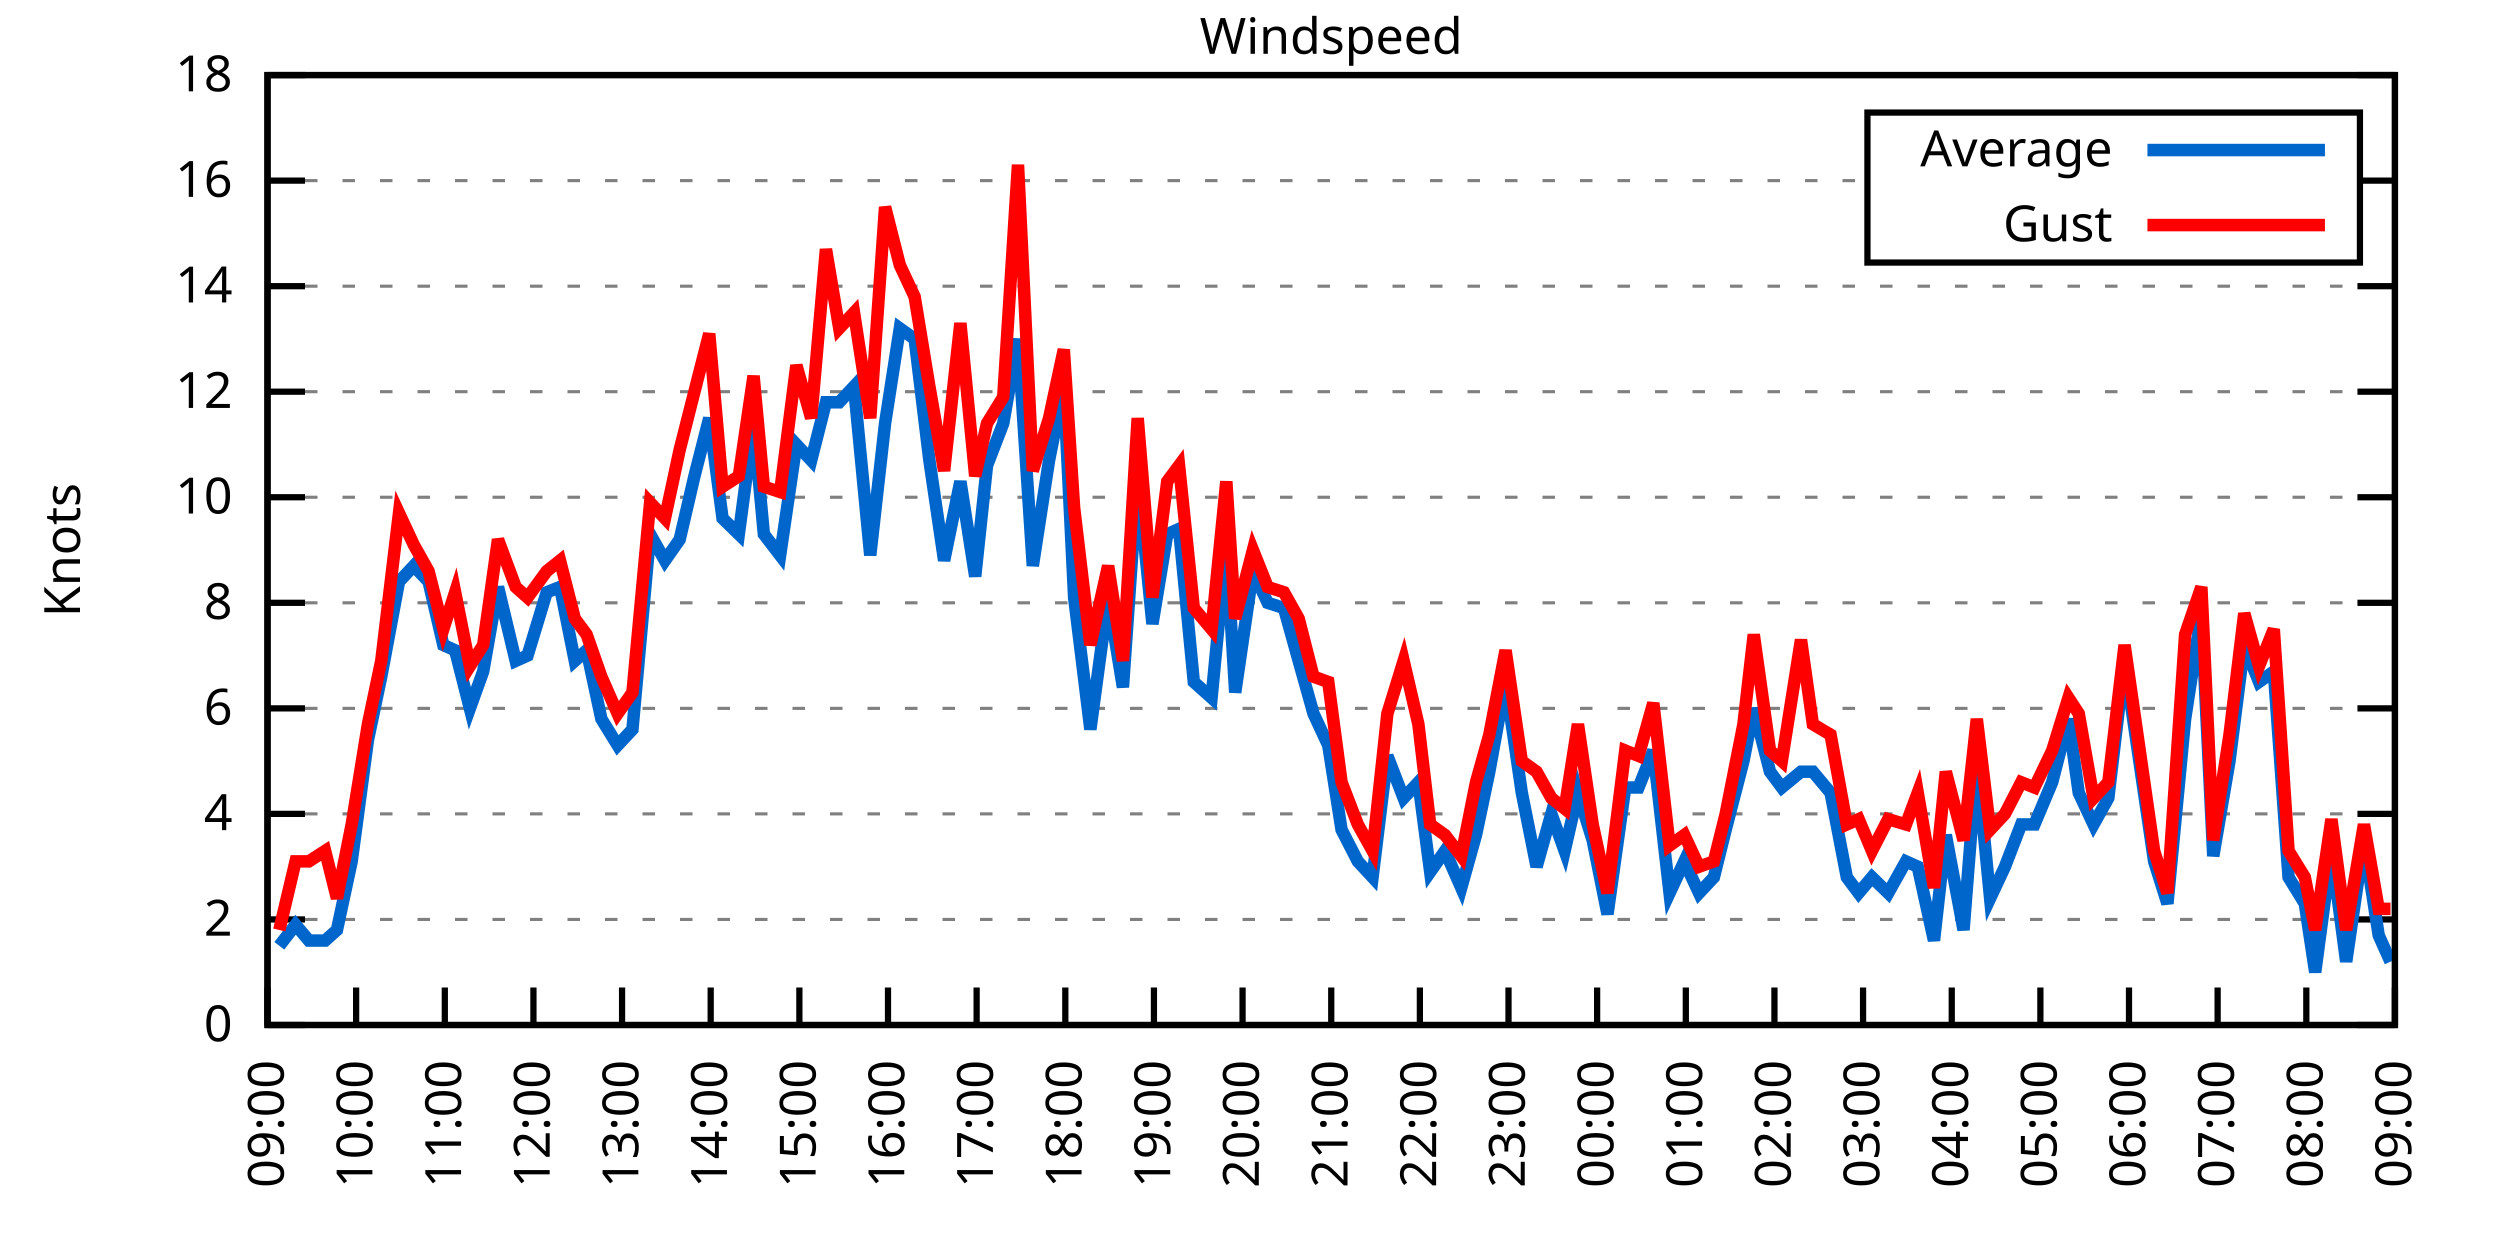
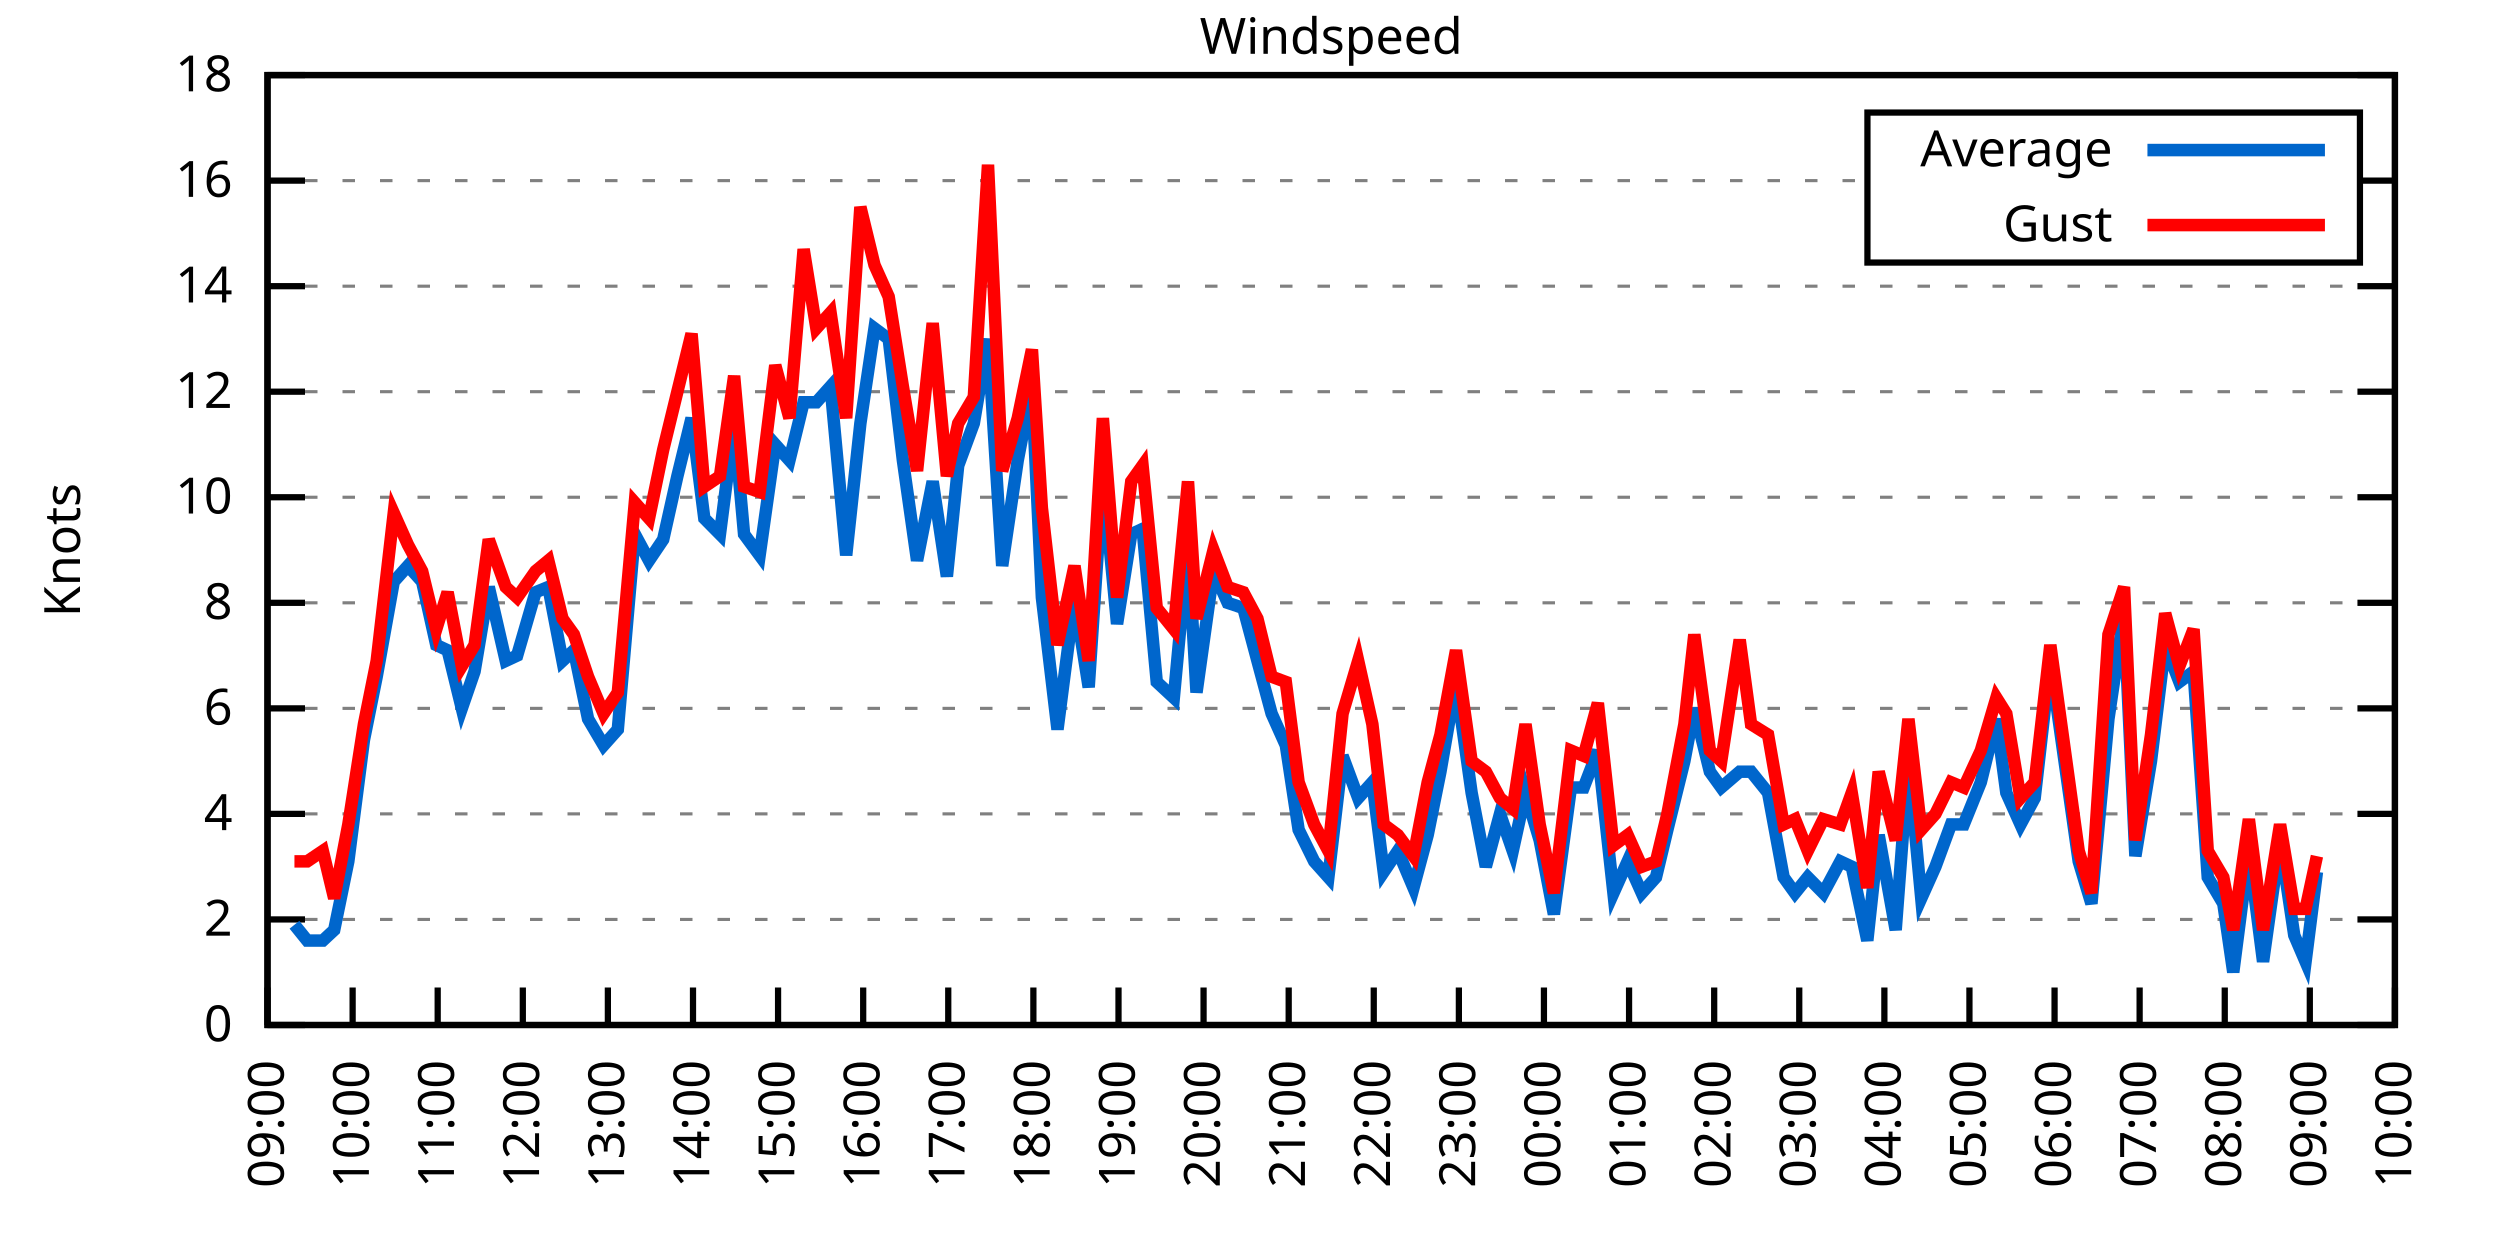
<svg xmlns="http://www.w3.org/2000/svg" xmlns:xlink="http://www.w3.org/1999/xlink" width="400" height="200" viewBox="0 0 400 200">
  <g id="gnuplot_canvas">
    <rect x="0" y="0" width="400" height="200" fill="none" />
    <defs>
      <circle id="gpDot" r="0.5" stroke-width="0.5" stroke="currentColor" />
      <path id="gpPt0" stroke-width="0.333" stroke="currentColor" d="M-1,0 h2 M0,-1 v2" />
      <path id="gpPt1" stroke-width="0.333" stroke="currentColor" d="M-1,-1 L1,1 M1,-1 L-1,1" />
      <path id="gpPt2" stroke-width="0.333" stroke="currentColor" d="M-1,0 L1,0 M0,-1 L0,1 M-1,-1 L1,1 M-1,1 L1,-1" />
      <rect id="gpPt3" stroke-width="0.333" stroke="currentColor" x="-1" y="-1" width="2" height="2" />
      <rect id="gpPt4" stroke-width="0.333" stroke="currentColor" fill="currentColor" x="-1" y="-1" width="2" height="2" />
      <circle id="gpPt5" stroke-width="0.333" stroke="currentColor" cx="0" cy="0" r="1" />
      <use xlink:href="#gpPt5" id="gpPt6" fill="currentColor" stroke="none" />
      <path id="gpPt7" stroke-width="0.333" stroke="currentColor" d="M0,-1.33 L-1.33,0.67 L1.33,0.67 z" />
      <use xlink:href="#gpPt7" id="gpPt8" fill="currentColor" stroke="none" />
      <use xlink:href="#gpPt7" id="gpPt9" stroke="currentColor" transform="rotate(180)" />
      <use xlink:href="#gpPt9" id="gpPt10" fill="currentColor" stroke="none" />
      <use xlink:href="#gpPt3" id="gpPt11" stroke="currentColor" transform="rotate(45)" />
      <use xlink:href="#gpPt11" id="gpPt12" fill="currentColor" stroke="none" />
      <path id="gpPt13" stroke-width="0.333" stroke="currentColor" d="M0,1.330 L1.265,0.411 L0.782,-1.067 L-0.782,-1.076 L-1.265,0.411 z" />
      <use xlink:href="#gpPt13" id="gpPt14" fill="currentColor" stroke="none" />
      <filter id="textbox" filterUnits="objectBoundingBox" x="0" y="0" height="1" width="1">
        <feFlood flood-color="white" flood-opacity="1" result="bgnd" />
        <feComposite in="SourceGraphic" in2="bgnd" operator="atop" />
      </filter>
      <filter id="greybox" filterUnits="objectBoundingBox" x="0" y="0" height="1" width="1">
        <feFlood flood-color="lightgrey" flood-opacity="1" result="grey" />
        <feComposite in="SourceGraphic" in2="grey" operator="atop" />
      </filter>
    </defs>
    <g fill="none" color="white" stroke="currentColor" stroke-width="1.00" stroke-linecap="butt" stroke-linejoin="miter">
</g>
    <g fill="none" color="black" stroke="currentColor" stroke-width="1.00" stroke-linecap="butt" stroke-linejoin="miter">
      <g stroke="none" shape-rendering="crispEdges">
        <polygon fill="rgb(255, 255, 255)" points="42.80,164.00 383.18,164.00 383.18,12.02 42.80,12.02 " />
      </g>
    </g>
    <g fill="none" color="black" stroke="currentColor" stroke-width="1.00" stroke-linecap="butt" stroke-linejoin="miter">
</g>
    <g fill="none" color="black" stroke="black" stroke-width="0.50" stroke-linecap="butt" stroke-linejoin="miter">
</g>
    <g fill="none" color="gray" stroke="currentColor" stroke-width="0.50" stroke-linecap="butt" stroke-linejoin="miter">
      <path stroke="gray" stroke-dasharray="2,4" class="gridline" d="M42.80,164.00 L383.19,164.00  " />
    </g>
    <g fill="none" color="gray" stroke="gray" stroke-width="1.00" stroke-linecap="butt" stroke-linejoin="miter">
</g>
    <g fill="none" color="black" stroke="currentColor" stroke-width="1.00" stroke-linecap="butt" stroke-linejoin="miter">
      <path stroke="black" d="M42.80,164.00 L48.80,164.00 M383.19,164.00 L377.19,164.00  " />
      <g transform="translate(37.20,166.60)" stroke="none" fill="black" font-family="Sans" font-size="8.00" text-anchor="end">
        <text>
          <tspan font-family="Sans"> 0</tspan>
        </text>
      </g>
    </g>
    <g fill="none" color="black" stroke="currentColor" stroke-width="1.00" stroke-linecap="butt" stroke-linejoin="miter">
</g>
    <g fill="none" color="black" stroke="black" stroke-width="0.50" stroke-linecap="butt" stroke-linejoin="miter">
</g>
    <g fill="none" color="gray" stroke="currentColor" stroke-width="0.50" stroke-linecap="butt" stroke-linejoin="miter">
      <path stroke="gray" stroke-dasharray="2,4" class="gridline" d="M42.80,147.11 L383.19,147.11  " />
    </g>
    <g fill="none" color="gray" stroke="gray" stroke-width="1.00" stroke-linecap="butt" stroke-linejoin="miter">
</g>
    <g fill="none" color="black" stroke="currentColor" stroke-width="1.00" stroke-linecap="butt" stroke-linejoin="miter">
      <path stroke="black" d="M42.80,147.11 L48.80,147.11 M383.19,147.11 L377.19,147.11  " />
      <g transform="translate(37.20,149.71)" stroke="none" fill="black" font-family="Sans" font-size="8.00" text-anchor="end">
        <text>
          <tspan font-family="Sans"> 2</tspan>
        </text>
      </g>
    </g>
    <g fill="none" color="black" stroke="currentColor" stroke-width="1.00" stroke-linecap="butt" stroke-linejoin="miter">
</g>
    <g fill="none" color="black" stroke="black" stroke-width="0.50" stroke-linecap="butt" stroke-linejoin="miter">
</g>
    <g fill="none" color="gray" stroke="currentColor" stroke-width="0.50" stroke-linecap="butt" stroke-linejoin="miter">
      <path stroke="gray" stroke-dasharray="2,4" class="gridline" d="M42.80,130.22 L383.19,130.22  " />
    </g>
    <g fill="none" color="gray" stroke="gray" stroke-width="1.00" stroke-linecap="butt" stroke-linejoin="miter">
</g>
    <g fill="none" color="black" stroke="currentColor" stroke-width="1.00" stroke-linecap="butt" stroke-linejoin="miter">
      <path stroke="black" d="M42.80,130.22 L48.80,130.22 M383.19,130.22 L377.19,130.22  " />
      <g transform="translate(37.20,132.82)" stroke="none" fill="black" font-family="Sans" font-size="8.00" text-anchor="end">
        <text>
          <tspan font-family="Sans"> 4</tspan>
        </text>
      </g>
    </g>
    <g fill="none" color="black" stroke="currentColor" stroke-width="1.00" stroke-linecap="butt" stroke-linejoin="miter">
</g>
    <g fill="none" color="black" stroke="black" stroke-width="0.50" stroke-linecap="butt" stroke-linejoin="miter">
</g>
    <g fill="none" color="gray" stroke="currentColor" stroke-width="0.50" stroke-linecap="butt" stroke-linejoin="miter">
      <path stroke="gray" stroke-dasharray="2,4" class="gridline" d="M42.80,113.34 L383.19,113.34  " />
    </g>
    <g fill="none" color="gray" stroke="gray" stroke-width="1.00" stroke-linecap="butt" stroke-linejoin="miter">
</g>
    <g fill="none" color="black" stroke="currentColor" stroke-width="1.00" stroke-linecap="butt" stroke-linejoin="miter">
      <path stroke="black" d="M42.80,113.34 L48.80,113.34 M383.19,113.34 L377.19,113.34  " />
      <g transform="translate(37.20,115.94)" stroke="none" fill="black" font-family="Sans" font-size="8.00" text-anchor="end">
        <text>
          <tspan font-family="Sans"> 6</tspan>
        </text>
      </g>
    </g>
    <g fill="none" color="black" stroke="currentColor" stroke-width="1.00" stroke-linecap="butt" stroke-linejoin="miter">
</g>
    <g fill="none" color="black" stroke="black" stroke-width="0.50" stroke-linecap="butt" stroke-linejoin="miter">
</g>
    <g fill="none" color="gray" stroke="currentColor" stroke-width="0.50" stroke-linecap="butt" stroke-linejoin="miter">
      <path stroke="gray" stroke-dasharray="2,4" class="gridline" d="M42.80,96.45 L383.19,96.45  " />
    </g>
    <g fill="none" color="gray" stroke="gray" stroke-width="1.00" stroke-linecap="butt" stroke-linejoin="miter">
</g>
    <g fill="none" color="black" stroke="currentColor" stroke-width="1.00" stroke-linecap="butt" stroke-linejoin="miter">
      <path stroke="black" d="M42.80,96.45 L48.80,96.45 M383.19,96.45 L377.19,96.45  " />
      <g transform="translate(37.20,99.05)" stroke="none" fill="black" font-family="Sans" font-size="8.00" text-anchor="end">
        <text>
          <tspan font-family="Sans"> 8</tspan>
        </text>
      </g>
    </g>
    <g fill="none" color="black" stroke="currentColor" stroke-width="1.00" stroke-linecap="butt" stroke-linejoin="miter">
</g>
    <g fill="none" color="black" stroke="black" stroke-width="0.50" stroke-linecap="butt" stroke-linejoin="miter">
</g>
    <g fill="none" color="gray" stroke="currentColor" stroke-width="0.50" stroke-linecap="butt" stroke-linejoin="miter">
      <path stroke="gray" stroke-dasharray="2,4" class="gridline" d="M42.80,79.56 L383.19,79.56  " />
    </g>
    <g fill="none" color="gray" stroke="gray" stroke-width="1.00" stroke-linecap="butt" stroke-linejoin="miter">
</g>
    <g fill="none" color="black" stroke="currentColor" stroke-width="1.00" stroke-linecap="butt" stroke-linejoin="miter">
      <path stroke="black" d="M42.80,79.56 L48.80,79.56 M383.19,79.56 L377.19,79.56  " />
      <g transform="translate(37.20,82.16)" stroke="none" fill="black" font-family="Sans" font-size="8.00" text-anchor="end">
        <text>
          <tspan font-family="Sans"> 10</tspan>
        </text>
      </g>
    </g>
    <g fill="none" color="black" stroke="currentColor" stroke-width="1.00" stroke-linecap="butt" stroke-linejoin="miter">
</g>
    <g fill="none" color="black" stroke="black" stroke-width="0.50" stroke-linecap="butt" stroke-linejoin="miter">
</g>
    <g fill="none" color="gray" stroke="currentColor" stroke-width="0.50" stroke-linecap="butt" stroke-linejoin="miter">
      <path stroke="gray" stroke-dasharray="2,4" class="gridline" d="M42.80,62.67 L383.19,62.67  " />
    </g>
    <g fill="none" color="gray" stroke="gray" stroke-width="1.00" stroke-linecap="butt" stroke-linejoin="miter">
</g>
    <g fill="none" color="black" stroke="currentColor" stroke-width="1.00" stroke-linecap="butt" stroke-linejoin="miter">
      <path stroke="black" d="M42.80,62.67 L48.80,62.67 M383.19,62.67 L377.19,62.67  " />
      <g transform="translate(37.20,65.27)" stroke="none" fill="black" font-family="Sans" font-size="8.00" text-anchor="end">
        <text>
          <tspan font-family="Sans"> 12</tspan>
        </text>
      </g>
    </g>
    <g fill="none" color="black" stroke="currentColor" stroke-width="1.00" stroke-linecap="butt" stroke-linejoin="miter">
</g>
    <g fill="none" color="black" stroke="black" stroke-width="0.50" stroke-linecap="butt" stroke-linejoin="miter">
</g>
    <g fill="none" color="gray" stroke="currentColor" stroke-width="0.50" stroke-linecap="butt" stroke-linejoin="miter">
      <path stroke="gray" stroke-dasharray="2,4" class="gridline" d="M42.80,45.79 L383.19,45.79  " />
    </g>
    <g fill="none" color="gray" stroke="gray" stroke-width="1.00" stroke-linecap="butt" stroke-linejoin="miter">
</g>
    <g fill="none" color="black" stroke="currentColor" stroke-width="1.00" stroke-linecap="butt" stroke-linejoin="miter">
      <path stroke="black" d="M42.80,45.79 L48.80,45.79 M383.19,45.79 L377.19,45.79  " />
      <g transform="translate(37.20,48.39)" stroke="none" fill="black" font-family="Sans" font-size="8.00" text-anchor="end">
        <text>
          <tspan font-family="Sans"> 14</tspan>
        </text>
      </g>
    </g>
    <g fill="none" color="black" stroke="currentColor" stroke-width="1.00" stroke-linecap="butt" stroke-linejoin="miter">
</g>
    <g fill="none" color="black" stroke="black" stroke-width="0.50" stroke-linecap="butt" stroke-linejoin="miter">
</g>
    <g fill="none" color="gray" stroke="currentColor" stroke-width="0.50" stroke-linecap="butt" stroke-linejoin="miter">
      <path stroke="gray" stroke-dasharray="2,4" class="gridline" d="M42.80,28.90 L298.79,28.90 M377.59,28.90 L383.19,28.90  " />
    </g>
    <g fill="none" color="gray" stroke="gray" stroke-width="1.00" stroke-linecap="butt" stroke-linejoin="miter">
</g>
    <g fill="none" color="black" stroke="currentColor" stroke-width="1.00" stroke-linecap="butt" stroke-linejoin="miter">
      <path stroke="black" d="M42.80,28.90 L48.80,28.90 M383.19,28.90 L377.19,28.90  " />
      <g transform="translate(37.20,31.50)" stroke="none" fill="black" font-family="Sans" font-size="8.00" text-anchor="end">
        <text>
          <tspan font-family="Sans"> 16</tspan>
        </text>
      </g>
    </g>
    <g fill="none" color="black" stroke="currentColor" stroke-width="1.00" stroke-linecap="butt" stroke-linejoin="miter">
</g>
    <g fill="none" color="black" stroke="black" stroke-width="0.50" stroke-linecap="butt" stroke-linejoin="miter">
</g>
    <g fill="none" color="gray" stroke="currentColor" stroke-width="0.50" stroke-linecap="butt" stroke-linejoin="miter">
      <path stroke="gray" stroke-dasharray="2,4" class="gridline" d="M42.80,12.01 L383.19,12.01  " />
    </g>
    <g fill="none" color="gray" stroke="gray" stroke-width="1.00" stroke-linecap="butt" stroke-linejoin="miter">
</g>
    <g fill="none" color="black" stroke="currentColor" stroke-width="1.00" stroke-linecap="butt" stroke-linejoin="miter">
      <path stroke="black" d="M42.80,12.01 L48.80,12.01 M383.19,12.01 L377.19,12.01  " />
      <g transform="translate(37.20,14.61)" stroke="none" fill="black" font-family="Sans" font-size="8.00" text-anchor="end">
        <text>
          <tspan font-family="Sans"> 18</tspan>
        </text>
      </g>
    </g>
    <g fill="none" color="black" stroke="currentColor" stroke-width="1.00" stroke-linecap="butt" stroke-linejoin="miter">
      <path stroke="black" d="M42.80,164.00 L42.80,158.00  " />
      <g transform="translate(45.40,169.60) rotate(270.00)" stroke="none" fill="black" font-family="Sans" font-size="8.00" text-anchor="end">
        <text>
          <tspan font-family="Sans">09:00</tspan>
        </text>
      </g>
    </g>
    <g fill="none" color="black" stroke="currentColor" stroke-width="1.00" stroke-linecap="butt" stroke-linejoin="miter">
-       <path stroke="black" d="M56.98,164.00 L56.98,158.00  " />
-       <g transform="translate(59.58,169.60) rotate(270.00)" stroke="none" fill="black" font-family="Sans" font-size="8.00" text-anchor="end">
+       <path stroke="black" d="M56.42,164.00 L56.42,158.00  " />
+       <g transform="translate(59.02,169.60) rotate(270.00)" stroke="none" fill="black" font-family="Sans" font-size="8.00" text-anchor="end">
        <text>
          <tspan font-family="Sans">10:00</tspan>
        </text>
      </g>
    </g>
    <g fill="none" color="black" stroke="currentColor" stroke-width="1.00" stroke-linecap="butt" stroke-linejoin="miter">
-       <path stroke="black" d="M71.17,164.00 L71.17,158.00  " />
-       <g transform="translate(73.77,169.60) rotate(270.00)" stroke="none" fill="black" font-family="Sans" font-size="8.00" text-anchor="end">
+       <path stroke="black" d="M70.03,164.00 L70.03,158.00  " />
+       <g transform="translate(72.63,169.60) rotate(270.00)" stroke="none" fill="black" font-family="Sans" font-size="8.00" text-anchor="end">
        <text>
          <tspan font-family="Sans">11:00</tspan>
        </text>
      </g>
    </g>
    <g fill="none" color="black" stroke="currentColor" stroke-width="1.00" stroke-linecap="butt" stroke-linejoin="miter">
-       <path stroke="black" d="M85.35,164.00 L85.35,158.00  " />
-       <g transform="translate(87.95,169.60) rotate(270.00)" stroke="none" fill="black" font-family="Sans" font-size="8.00" text-anchor="end">
+       <path stroke="black" d="M83.65,164.00 L83.65,158.00  " />
+       <g transform="translate(86.25,169.60) rotate(270.00)" stroke="none" fill="black" font-family="Sans" font-size="8.00" text-anchor="end">
        <text>
          <tspan font-family="Sans">12:00</tspan>
        </text>
      </g>
    </g>
    <g fill="none" color="black" stroke="currentColor" stroke-width="1.00" stroke-linecap="butt" stroke-linejoin="miter">
-       <path stroke="black" d="M99.53,164.00 L99.53,158.00  " />
-       <g transform="translate(102.13,169.60) rotate(270.00)" stroke="none" fill="black" font-family="Sans" font-size="8.00" text-anchor="end">
+       <path stroke="black" d="M97.26,164.00 L97.26,158.00  " />
+       <g transform="translate(99.86,169.60) rotate(270.00)" stroke="none" fill="black" font-family="Sans" font-size="8.00" text-anchor="end">
        <text>
          <tspan font-family="Sans">13:00</tspan>
        </text>
      </g>
    </g>
    <g fill="none" color="black" stroke="currentColor" stroke-width="1.00" stroke-linecap="butt" stroke-linejoin="miter">
-       <path stroke="black" d="M113.71,164.00 L113.71,158.00  " />
-       <g transform="translate(116.31,169.60) rotate(270.00)" stroke="none" fill="black" font-family="Sans" font-size="8.00" text-anchor="end">
+       <path stroke="black" d="M110.88,164.00 L110.88,158.00  " />
+       <g transform="translate(113.48,169.60) rotate(270.00)" stroke="none" fill="black" font-family="Sans" font-size="8.00" text-anchor="end">
        <text>
          <tspan font-family="Sans">14:00</tspan>
        </text>
      </g>
    </g>
    <g fill="none" color="black" stroke="currentColor" stroke-width="1.00" stroke-linecap="butt" stroke-linejoin="miter">
-       <path stroke="black" d="M127.90,164.00 L127.90,158.00  " />
-       <g transform="translate(130.50,169.60) rotate(270.00)" stroke="none" fill="black" font-family="Sans" font-size="8.00" text-anchor="end">
+       <path stroke="black" d="M124.49,164.00 L124.49,158.00  " />
+       <g transform="translate(127.09,169.60) rotate(270.00)" stroke="none" fill="black" font-family="Sans" font-size="8.00" text-anchor="end">
        <text>
          <tspan font-family="Sans">15:00</tspan>
        </text>
      </g>
    </g>
    <g fill="none" color="black" stroke="currentColor" stroke-width="1.00" stroke-linecap="butt" stroke-linejoin="miter">
-       <path stroke="black" d="M142.08,164.00 L142.08,158.00  " />
-       <g transform="translate(144.68,169.60) rotate(270.00)" stroke="none" fill="black" font-family="Sans" font-size="8.00" text-anchor="end">
+       <path stroke="black" d="M138.11,164.00 L138.11,158.00  " />
+       <g transform="translate(140.71,169.60) rotate(270.00)" stroke="none" fill="black" font-family="Sans" font-size="8.00" text-anchor="end">
        <text>
          <tspan font-family="Sans">16:00</tspan>
        </text>
      </g>
    </g>
    <g fill="none" color="black" stroke="currentColor" stroke-width="1.00" stroke-linecap="butt" stroke-linejoin="miter">
-       <path stroke="black" d="M156.26,164.00 L156.26,158.00  " />
-       <g transform="translate(158.86,169.60) rotate(270.00)" stroke="none" fill="black" font-family="Sans" font-size="8.00" text-anchor="end">
+       <path stroke="black" d="M151.72,164.00 L151.72,158.00  " />
+       <g transform="translate(154.32,169.60) rotate(270.00)" stroke="none" fill="black" font-family="Sans" font-size="8.00" text-anchor="end">
        <text>
          <tspan font-family="Sans">17:00</tspan>
        </text>
      </g>
    </g>
    <g fill="none" color="black" stroke="currentColor" stroke-width="1.00" stroke-linecap="butt" stroke-linejoin="miter">
-       <path stroke="black" d="M170.45,164.00 L170.45,158.00  " />
-       <g transform="translate(173.05,169.60) rotate(270.00)" stroke="none" fill="black" font-family="Sans" font-size="8.00" text-anchor="end">
+       <path stroke="black" d="M165.34,164.00 L165.34,158.00  " />
+       <g transform="translate(167.94,169.60) rotate(270.00)" stroke="none" fill="black" font-family="Sans" font-size="8.00" text-anchor="end">
        <text>
          <tspan font-family="Sans">18:00</tspan>
        </text>
      </g>
    </g>
    <g fill="none" color="black" stroke="currentColor" stroke-width="1.00" stroke-linecap="butt" stroke-linejoin="miter">
-       <path stroke="black" d="M184.63,164.00 L184.63,158.00  " />
-       <g transform="translate(187.23,169.60) rotate(270.00)" stroke="none" fill="black" font-family="Sans" font-size="8.00" text-anchor="end">
+       <path stroke="black" d="M178.96,164.00 L178.96,158.00  " />
+       <g transform="translate(181.56,169.60) rotate(270.00)" stroke="none" fill="black" font-family="Sans" font-size="8.00" text-anchor="end">
        <text>
          <tspan font-family="Sans">19:00</tspan>
        </text>
      </g>
    </g>
    <g fill="none" color="black" stroke="currentColor" stroke-width="1.00" stroke-linecap="butt" stroke-linejoin="miter">
-       <path stroke="black" d="M198.81,164.00 L198.81,158.00  " />
-       <g transform="translate(201.41,169.60) rotate(270.00)" stroke="none" fill="black" font-family="Sans" font-size="8.00" text-anchor="end">
+       <path stroke="black" d="M192.57,164.00 L192.57,158.00  " />
+       <g transform="translate(195.17,169.60) rotate(270.00)" stroke="none" fill="black" font-family="Sans" font-size="8.00" text-anchor="end">
        <text>
          <tspan font-family="Sans">20:00</tspan>
        </text>
      </g>
    </g>
    <g fill="none" color="black" stroke="currentColor" stroke-width="1.00" stroke-linecap="butt" stroke-linejoin="miter">
-       <path stroke="black" d="M213.00,164.00 L213.00,158.00  " />
-       <g transform="translate(215.60,169.60) rotate(270.00)" stroke="none" fill="black" font-family="Sans" font-size="8.00" text-anchor="end">
+       <path stroke="black" d="M206.19,164.00 L206.19,158.00  " />
+       <g transform="translate(208.79,169.60) rotate(270.00)" stroke="none" fill="black" font-family="Sans" font-size="8.00" text-anchor="end">
        <text>
          <tspan font-family="Sans">21:00</tspan>
        </text>
      </g>
    </g>
    <g fill="none" color="black" stroke="currentColor" stroke-width="1.00" stroke-linecap="butt" stroke-linejoin="miter">
-       <path stroke="black" d="M227.18,164.00 L227.18,158.00  " />
-       <g transform="translate(229.78,169.60) rotate(270.00)" stroke="none" fill="black" font-family="Sans" font-size="8.00" text-anchor="end">
+       <path stroke="black" d="M219.80,164.00 L219.80,158.00  " />
+       <g transform="translate(222.40,169.60) rotate(270.00)" stroke="none" fill="black" font-family="Sans" font-size="8.00" text-anchor="end">
        <text>
          <tspan font-family="Sans">22:00</tspan>
        </text>
      </g>
    </g>
    <g fill="none" color="black" stroke="currentColor" stroke-width="1.00" stroke-linecap="butt" stroke-linejoin="miter">
-       <path stroke="black" d="M241.36,164.00 L241.36,158.00  " />
-       <g transform="translate(243.96,169.60) rotate(270.00)" stroke="none" fill="black" font-family="Sans" font-size="8.00" text-anchor="end">
+       <path stroke="black" d="M233.42,164.00 L233.42,158.00  " />
+       <g transform="translate(236.02,169.60) rotate(270.00)" stroke="none" fill="black" font-family="Sans" font-size="8.00" text-anchor="end">
        <text>
          <tspan font-family="Sans">23:00</tspan>
        </text>
      </g>
    </g>
    <g fill="none" color="black" stroke="currentColor" stroke-width="1.00" stroke-linecap="butt" stroke-linejoin="miter">
-       <path stroke="black" d="M255.54,164.00 L255.54,158.00  " />
-       <g transform="translate(258.14,169.60) rotate(270.00)" stroke="none" fill="black" font-family="Sans" font-size="8.00" text-anchor="end">
+       <path stroke="black" d="M247.03,164.00 L247.03,158.00  " />
+       <g transform="translate(249.63,169.60) rotate(270.00)" stroke="none" fill="black" font-family="Sans" font-size="8.00" text-anchor="end">
        <text>
          <tspan font-family="Sans">00:00</tspan>
        </text>
      </g>
    </g>
    <g fill="none" color="black" stroke="currentColor" stroke-width="1.00" stroke-linecap="butt" stroke-linejoin="miter">
-       <path stroke="black" d="M269.73,164.00 L269.73,158.00  " />
-       <g transform="translate(272.33,169.60) rotate(270.00)" stroke="none" fill="black" font-family="Sans" font-size="8.00" text-anchor="end">
+       <path stroke="black" d="M260.65,164.00 L260.65,158.00  " />
+       <g transform="translate(263.25,169.60) rotate(270.00)" stroke="none" fill="black" font-family="Sans" font-size="8.00" text-anchor="end">
        <text>
          <tspan font-family="Sans">01:00</tspan>
        </text>
      </g>
    </g>
    <g fill="none" color="black" stroke="currentColor" stroke-width="1.00" stroke-linecap="butt" stroke-linejoin="miter">
-       <path stroke="black" d="M283.91,164.00 L283.91,158.00  " />
-       <g transform="translate(286.51,169.60) rotate(270.00)" stroke="none" fill="black" font-family="Sans" font-size="8.00" text-anchor="end">
+       <path stroke="black" d="M274.27,164.00 L274.27,158.00  " />
+       <g transform="translate(276.87,169.60) rotate(270.00)" stroke="none" fill="black" font-family="Sans" font-size="8.00" text-anchor="end">
        <text>
          <tspan font-family="Sans">02:00</tspan>
        </text>
      </g>
    </g>
    <g fill="none" color="black" stroke="currentColor" stroke-width="1.00" stroke-linecap="butt" stroke-linejoin="miter">
-       <path stroke="black" d="M298.09,164.00 L298.09,158.00  " />
-       <g transform="translate(300.69,169.60) rotate(270.00)" stroke="none" fill="black" font-family="Sans" font-size="8.00" text-anchor="end">
+       <path stroke="black" d="M287.88,164.00 L287.88,158.00  " />
+       <g transform="translate(290.48,169.60) rotate(270.00)" stroke="none" fill="black" font-family="Sans" font-size="8.00" text-anchor="end">
        <text>
          <tspan font-family="Sans">03:00</tspan>
        </text>
      </g>
    </g>
    <g fill="none" color="black" stroke="currentColor" stroke-width="1.00" stroke-linecap="butt" stroke-linejoin="miter">
-       <path stroke="black" d="M312.28,164.00 L312.28,158.00  " />
-       <g transform="translate(314.88,169.60) rotate(270.00)" stroke="none" fill="black" font-family="Sans" font-size="8.00" text-anchor="end">
+       <path stroke="black" d="M301.50,164.00 L301.50,158.00  " />
+       <g transform="translate(304.10,169.60) rotate(270.00)" stroke="none" fill="black" font-family="Sans" font-size="8.00" text-anchor="end">
        <text>
          <tspan font-family="Sans">04:00</tspan>
        </text>
      </g>
    </g>
    <g fill="none" color="black" stroke="currentColor" stroke-width="1.00" stroke-linecap="butt" stroke-linejoin="miter">
-       <path stroke="black" d="M326.46,164.00 L326.46,158.00  " />
-       <g transform="translate(329.06,169.60) rotate(270.00)" stroke="none" fill="black" font-family="Sans" font-size="8.00" text-anchor="end">
+       <path stroke="black" d="M315.11,164.00 L315.11,158.00  " />
+       <g transform="translate(317.71,169.60) rotate(270.00)" stroke="none" fill="black" font-family="Sans" font-size="8.00" text-anchor="end">
        <text>
          <tspan font-family="Sans">05:00</tspan>
        </text>
      </g>
    </g>
    <g fill="none" color="black" stroke="currentColor" stroke-width="1.00" stroke-linecap="butt" stroke-linejoin="miter">
-       <path stroke="black" d="M340.64,164.00 L340.64,158.00  " />
-       <g transform="translate(343.24,169.60) rotate(270.00)" stroke="none" fill="black" font-family="Sans" font-size="8.00" text-anchor="end">
+       <path stroke="black" d="M328.73,164.00 L328.73,158.00  " />
+       <g transform="translate(331.33,169.60) rotate(270.00)" stroke="none" fill="black" font-family="Sans" font-size="8.00" text-anchor="end">
        <text>
          <tspan font-family="Sans">06:00</tspan>
        </text>
      </g>
    </g>
    <g fill="none" color="black" stroke="currentColor" stroke-width="1.00" stroke-linecap="butt" stroke-linejoin="miter">
-       <path stroke="black" d="M354.82,164.00 L354.82,158.00  " />
-       <g transform="translate(357.42,169.60) rotate(270.00)" stroke="none" fill="black" font-family="Sans" font-size="8.00" text-anchor="end">
+       <path stroke="black" d="M342.34,164.00 L342.34,158.00  " />
+       <g transform="translate(344.94,169.60) rotate(270.00)" stroke="none" fill="black" font-family="Sans" font-size="8.00" text-anchor="end">
        <text>
          <tspan font-family="Sans">07:00</tspan>
        </text>
      </g>
    </g>
    <g fill="none" color="black" stroke="currentColor" stroke-width="1.00" stroke-linecap="butt" stroke-linejoin="miter">
-       <path stroke="black" d="M369.01,164.00 L369.01,158.00  " />
-       <g transform="translate(371.61,169.60) rotate(270.00)" stroke="none" fill="black" font-family="Sans" font-size="8.00" text-anchor="end">
+       <path stroke="black" d="M355.96,164.00 L355.96,158.00  " />
+       <g transform="translate(358.56,169.60) rotate(270.00)" stroke="none" fill="black" font-family="Sans" font-size="8.00" text-anchor="end">
        <text>
          <tspan font-family="Sans">08:00</tspan>
+         </text>
+       </g>
+     </g>
+     <g fill="none" color="black" stroke="currentColor" stroke-width="1.00" stroke-linecap="butt" stroke-linejoin="miter">
+       <path stroke="black" d="M369.57,164.00 L369.57,158.00  " />
+       <g transform="translate(372.17,169.60) rotate(270.00)" stroke="none" fill="black" font-family="Sans" font-size="8.00" text-anchor="end">
+         <text>
+           <tspan font-family="Sans">09:00</tspan>
        </text>
      </g>
    </g>
    <g fill="none" color="black" stroke="currentColor" stroke-width="1.00" stroke-linecap="butt" stroke-linejoin="miter">
      <path stroke="black" d="M383.19,164.00 L383.19,158.00  " />
      <g transform="translate(385.79,169.60) rotate(270.00)" stroke="none" fill="black" font-family="Sans" font-size="8.00" text-anchor="end">
        <text>
-           <tspan font-family="Sans">09:00</tspan>
+           <tspan font-family="Sans">10:00</tspan>
        </text>
      </g>
    </g>
    <g fill="none" color="black" stroke="currentColor" stroke-width="1.00" stroke-linecap="butt" stroke-linejoin="miter">
</g>
    <g fill="none" color="black" stroke="currentColor" stroke-width="1.00" stroke-linecap="butt" stroke-linejoin="miter">
      <path stroke="black" d="M42.80,12.01 L42.80,164.00 L383.19,164.00 L383.19,12.01 L42.80,12.01 Z  " />
    </g>
    <g fill="none" color="black" stroke="currentColor" stroke-width="1.00" stroke-linecap="butt" stroke-linejoin="miter">
</g>
    <g fill="none" color="black" stroke="currentColor" stroke-width="1.00" stroke-linecap="butt" stroke-linejoin="miter">
      <path stroke="black" d="M298.79,42.01 L298.79,18.01 L377.59,18.01 L377.59,42.01 L298.79,42.01 Z  " />
    </g>
    <g id="Windspeed_plot_1">
      <g fill="none" color="white" stroke="black" stroke-width="2.00" stroke-linecap="butt" stroke-linejoin="miter">
</g>
      <g fill="none" color="black" stroke="currentColor" stroke-width="2.00" stroke-linecap="butt" stroke-linejoin="miter">
        <g transform="translate(337.99,26.61)" stroke="none" fill="black" font-family="Sans" font-size="8.00" text-anchor="end">
          <text>
            <tspan font-family="Sans">Average</tspan>
          </text>
        </g>
      </g>
      <g fill="none" color="black" stroke="currentColor" stroke-width="2.00" stroke-linecap="butt" stroke-linejoin="miter">
-         <path stroke="rgb(  0, 102, 204)" d="M343.59,24.01 L371.99,24.01 M44.69,151.33 L47.29,147.96 L49.42,150.49 L52.02,150.49 L53.91,148.80 L56.27,137.82   L58.87,118.40 L61.00,108.27 L63.84,93.07 L66.20,90.54 L68.57,93.07 L70.93,103.20 L72.82,104.05 L75.18,113.34   L77.31,107.43 L79.68,93.92 L82.51,105.74 L84.40,104.89 L87.48,94.76 L89.60,93.92 L91.97,105.74 L93.86,104.05   L96.22,115.03 L98.82,119.25 L101.19,116.71 L104.02,85.47 L106.39,89.69 L108.75,86.32 L111.11,76.18 L113.48,66.90   L115.61,82.94 L118.21,85.47 L120.57,67.74 L122.22,85.47 L124.82,88.85 L127.42,71.12 L129.79,73.65 L132.15,64.36   L134.28,64.36 L136.64,61.83 L139.24,88.85 L141.61,67.74 L143.97,52.54 L146.34,54.23 L148.70,73.65 L151.06,89.69   L153.66,77.03 L156.03,92.23 L157.92,74.49 L160.52,67.74 L162.88,54.23 L165.25,90.54 L167.85,73.65 L170.21,61.83   L171.86,95.60 L174.46,116.71 L177.30,95.60 L179.67,109.96 L182.03,76.18 L184.39,99.83 L186.76,85.47 L188.65,84.63   L191.01,109.11 L193.85,111.65 L196.21,87.16 L197.63,110.80 L200.47,91.38 L202.83,96.45 L205.43,97.29 L207.79,105.74   L210.16,114.18 L212.52,119.25 L214.65,132.76 L217.25,137.82 L219.61,140.36 L221.98,120.94 L224.58,127.69 L226.94,125.16   L228.83,139.51 L231.20,136.14 L233.80,142.05 L236.16,133.60 L238.29,123.47 L240.89,109.11 L243.49,126.85 L245.85,138.67   L248.22,130.22 L250.34,136.14 L252.47,126.85 L254.83,134.45 L257.20,146.27 L260.04,126.00 L262.16,126.00 L264.53,120.09   L267.13,142.89 L269.49,137.82 L271.85,142.89 L274.22,140.36 L276.11,132.76 L278.95,121.78 L280.60,113.34 L283.20,123.47   L285.09,126.00 L288.16,123.47 L290.06,123.47 L292.89,126.85 L295.49,140.36 L297.38,142.89 L299.51,140.36 L302.11,142.89   L304.95,137.82 L306.84,138.67 L309.44,150.49 L311.33,133.60 L314.17,148.80 L316.29,121.78 L318.42,143.73 L320.79,138.67   L323.39,131.91 L325.51,131.91 L328.35,125.16 L330.95,115.03 L332.60,126.85 L334.97,131.91 L337.33,127.69 L339.93,105.74   L344.66,137.82 L346.79,144.58 L349.62,115.03 L352.22,98.14 L354.12,136.98 L356.72,121.78 L359.08,103.20 L361.44,109.11   L363.81,107.43 L366.17,140.36 L368.77,144.58 L370.43,155.56 L373.03,136.14 L375.39,153.87 L378.23,134.45 L380.59,149.65   L382.48,153.87  " />
+         <path stroke="rgb(  0, 102, 204)" d="M343.59,24.01 L371.99,24.01 M47.11,147.96 L49.15,150.49 L51.65,150.49 L53.47,148.80 L55.73,137.82 L58.23,118.40   L60.27,108.27 L63.00,93.07 L65.27,90.54 L67.54,93.07 L69.80,103.20 L71.62,104.05 L73.89,113.34 L75.93,107.43   L78.20,93.92 L80.92,105.74 L82.74,104.89 L85.69,94.76 L87.73,93.92 L90.00,105.74 L91.82,104.05 L94.09,115.03   L96.58,119.25 L98.85,116.71 L101.57,85.47 L103.84,89.69 L106.11,86.32 L108.38,76.18 L110.65,66.90 L112.69,82.94   L115.19,85.47 L117.46,67.74 L119.05,85.47 L121.54,88.85 L124.04,71.12 L126.31,73.65 L128.58,64.36 L130.62,64.36   L132.89,61.83 L135.39,88.85 L137.66,67.74 L139.92,52.54 L142.19,54.23 L144.46,73.65 L146.73,89.69 L149.23,77.03   L151.50,92.23 L153.31,74.49 L155.81,67.74 L158.08,54.23 L160.35,90.54 L162.84,73.65 L165.11,61.83 L166.70,95.60   L169.20,116.71 L171.92,95.60 L174.19,109.96 L176.46,76.18 L178.73,99.83 L181.00,85.47 L182.81,84.63 L185.08,109.11   L187.81,111.65 L190.08,87.16 L191.44,110.80 L194.16,91.38 L196.43,96.45 L198.93,97.29 L201.19,105.74 L203.46,114.18   L205.73,119.25 L207.78,132.76 L210.27,137.82 L212.54,140.36 L214.81,120.94 L217.31,127.69 L219.58,125.16 L221.39,139.51   L223.66,136.14 L226.16,142.05 L228.43,133.60 L230.47,123.47 L232.96,109.11 L235.46,126.85 L237.73,138.67 L240.00,130.22   L242.04,136.14 L244.08,126.85 L246.35,134.45 L248.62,146.27 L251.35,126.00 L253.39,126.00 L255.66,120.09 L258.15,142.89   L260.42,137.82 L262.69,142.89 L264.96,140.36 L266.78,132.76 L269.50,121.78 L271.09,113.34 L273.58,123.47 L275.40,126.00   L278.35,123.47 L280.17,123.47 L282.89,126.85 L285.38,140.36 L287.20,142.89 L289.24,140.36 L291.74,142.89 L294.46,137.82   L296.28,138.67 L298.77,150.49 L300.59,133.60 L303.31,148.80 L305.35,121.78 L307.40,143.73 L309.67,138.67 L312.16,131.91   L314.20,131.91 L316.93,125.16 L319.42,115.03 L321.01,126.85 L323.28,131.91 L325.55,127.69 L328.05,105.74 L332.59,137.82   L334.63,144.58 L337.35,115.03 L339.85,98.14 L341.66,136.98 L344.16,121.78 L346.43,103.20 L348.70,109.11 L350.97,107.43   L353.24,140.36 L355.73,144.58 L357.32,155.56 L359.82,136.14 L362.09,153.87 L364.81,134.45 L367.08,149.65 L368.89,153.87   L370.71,139.51  " />
      </g>
    </g>
    <g id="Windspeed_plot_2">
      <g fill="none" color="black" stroke="currentColor" stroke-width="2.00" stroke-linecap="butt" stroke-linejoin="miter">
        <g transform="translate(337.99,38.61)" stroke="none" fill="black" font-family="Sans" font-size="8.00" text-anchor="end">
          <text>
            <tspan font-family="Sans">Gust</tspan>
          </text>
        </g>
      </g>
      <g fill="none" color="black" stroke="currentColor" stroke-width="2.00" stroke-linecap="butt" stroke-linejoin="miter">
-         <path stroke="rgb(255,   0,   0)" d="M343.59,36.01 L371.99,36.01 M44.69,148.80 L47.29,137.82 L49.42,137.82 L52.02,136.14 L53.91,143.73 L56.27,131.91   L58.87,115.87 L61.00,105.74 L63.84,82.09 L66.20,87.16 L68.57,91.38 L70.93,100.67 L72.82,94.76 L75.18,106.58   L77.31,103.20 L79.68,86.32 L82.51,93.92 L84.40,95.60 L87.48,91.38 L89.60,89.69 L91.97,98.98 L93.86,101.52   L96.22,108.27 L98.82,114.18 L101.19,110.80 L104.02,80.41 L106.39,82.94 L108.75,71.96 L111.11,62.67 L113.48,53.39   L115.61,77.87 L118.21,76.18 L120.57,60.14 L122.22,77.87 L124.82,78.72 L127.42,58.45 L129.79,66.90 L132.15,39.87   L134.28,52.54 L136.64,50.01 L139.24,66.90 L141.61,33.12 L143.97,42.41 L146.34,47.47 L148.70,61.83 L151.06,75.34   L153.66,51.70 L156.03,76.18 L157.92,67.74 L160.52,63.52 L162.88,26.36 L165.25,75.34 L167.85,66.90 L170.21,55.92   L171.86,81.25 L174.46,103.20 L177.30,90.54 L179.67,105.74 L182.03,66.90 L184.39,95.60 L186.76,77.03 L188.65,74.49   L191.01,97.29 L193.85,100.67 L196.21,77.03 L197.63,98.98 L200.47,88.00 L202.83,93.92 L205.43,94.76 L207.79,98.98   L210.16,108.27 L212.52,109.11 L214.65,125.16 L217.25,131.91 L219.61,136.14 L221.98,114.18 L224.58,105.74 L226.94,115.87   L228.83,131.91 L231.20,133.60 L233.80,136.98 L236.16,125.16 L238.29,117.56 L240.89,104.05 L243.49,121.78 L245.85,123.47   L248.22,127.69 L250.34,129.38 L252.47,115.87 L254.83,131.91 L257.20,142.89 L260.04,120.09 L262.16,120.94 L264.53,112.49   L267.13,135.29 L269.49,133.60 L271.85,138.67 L274.22,137.82 L276.11,130.22 L278.95,115.87 L280.60,101.52 L283.20,120.09   L285.09,121.78 L288.16,102.36 L290.06,115.87 L292.89,117.56 L295.49,131.91 L297.38,131.07 L299.51,136.14 L302.11,131.07   L304.95,131.91 L306.84,126.85 L309.44,142.05 L311.33,123.47 L314.17,134.45 L316.29,115.03 L318.42,132.76 L320.79,130.22   L323.39,125.16 L325.51,126.00 L328.35,120.09 L330.95,111.65 L332.60,114.18 L334.97,127.69 L337.33,125.16 L339.93,103.20   L344.66,136.14 L346.79,142.89 L349.62,101.52 L352.22,93.92 L354.12,134.45 L356.72,117.56 L359.08,98.14 L361.44,106.58   L363.81,100.67 L366.17,136.14 L368.77,140.36 L370.43,148.80 L373.03,131.07 L375.39,148.80 L378.23,131.91 L380.59,145.42   L382.48,145.42  " />
+         <path stroke="rgb(255,   0,   0)" d="M343.59,36.01 L371.99,36.01 M47.11,137.82 L49.15,137.82 L51.65,136.14 L53.47,143.73 L55.73,131.91 L58.23,115.87   L60.27,105.74 L63.00,82.09 L65.27,87.16 L67.54,91.38 L69.80,100.67 L71.62,94.76 L73.89,106.58 L75.93,103.20   L78.20,86.32 L80.92,93.92 L82.74,95.60 L85.69,91.38 L87.73,89.69 L90.00,98.98 L91.82,101.52 L94.09,108.27   L96.58,114.18 L98.85,110.80 L101.57,80.41 L103.84,82.94 L106.11,71.96 L108.38,62.67 L110.65,53.39 L112.69,77.87   L115.19,76.18 L117.46,60.14 L119.05,77.87 L121.54,78.72 L124.04,58.45 L126.31,66.90 L128.58,39.87 L130.62,52.54   L132.89,50.01 L135.39,66.90 L137.66,33.12 L139.92,42.41 L142.19,47.47 L144.46,61.83 L146.73,75.34 L149.23,51.70   L151.50,76.18 L153.31,67.74 L155.81,63.52 L158.08,26.36 L160.35,75.34 L162.84,66.90 L165.11,55.92 L166.70,81.25   L169.20,103.20 L171.92,90.54 L174.19,105.74 L176.46,66.90 L178.73,95.60 L181.00,77.03 L182.81,74.49 L185.08,97.29   L187.81,100.67 L190.08,77.03 L191.44,98.98 L194.16,88.00 L196.43,93.92 L198.93,94.76 L201.19,98.98 L203.46,108.27   L205.73,109.11 L207.78,125.16 L210.27,131.91 L212.54,136.14 L214.81,114.18 L217.31,105.74 L219.58,115.87 L221.39,131.91   L223.66,133.60 L226.16,136.98 L228.43,125.16 L230.47,117.56 L232.96,104.05 L235.46,121.78 L237.73,123.47 L240.00,127.69   L242.04,129.38 L244.08,115.87 L246.35,131.91 L248.62,142.89 L251.35,120.09 L253.39,120.94 L255.66,112.49 L258.15,135.29   L260.42,133.60 L262.69,138.67 L264.96,137.82 L266.78,130.22 L269.50,115.87 L271.09,101.52 L273.58,120.09 L275.40,121.78   L278.35,102.36 L280.17,115.87 L282.89,117.56 L285.38,131.91 L287.20,131.07 L289.24,136.14 L291.74,131.07 L294.46,131.91   L296.28,126.85 L298.77,142.05 L300.59,123.47 L303.31,134.45 L305.35,115.03 L307.40,132.76 L309.67,130.22 L312.16,125.16   L314.20,126.00 L316.93,120.09 L319.42,111.65 L321.01,114.18 L323.28,127.69 L325.55,125.16 L328.05,103.20 L332.59,136.14   L334.63,142.89 L337.35,101.52 L339.85,93.92 L341.66,134.45 L344.16,117.56 L346.43,98.14 L348.70,106.58 L350.97,100.67   L353.24,136.14 L355.73,140.36 L357.32,148.80 L359.82,131.07 L362.09,148.80 L364.81,131.91 L367.08,145.42 L368.89,145.42   L370.71,136.98  " />
      </g>
    </g>
    <g fill="none" color="black" stroke="currentColor" stroke-width="2.00" stroke-linecap="butt" stroke-linejoin="miter">
</g>
    <g fill="none" color="black" stroke="black" stroke-width="1.00" stroke-linecap="butt" stroke-linejoin="miter">
</g>
    <g fill="none" color="black" stroke="currentColor" stroke-width="1.00" stroke-linecap="butt" stroke-linejoin="miter">
      <path stroke="black" d="M42.80,12.01 L42.80,164.00 L383.19,164.00 L383.19,12.01 L42.80,12.01 Z  " />
      <g transform="translate(12.80,88.01) rotate(270.00)" stroke="none" fill="black" font-family="Sans" font-size="8.00" text-anchor="middle">
        <text>
          <tspan font-family="Sans">Knots</tspan>
        </text>
      </g>
    </g>
    <g fill="none" color="black" stroke="currentColor" stroke-width="1.00" stroke-linecap="butt" stroke-linejoin="miter">
</g>
    <g fill="none" color="black" stroke="currentColor" stroke-width="1.00" stroke-linecap="butt" stroke-linejoin="miter">
      <g transform="translate(212.99,8.61)" stroke="none" fill="black" font-family="Sans" font-size="8.00" text-anchor="middle">
        <text>
          <tspan font-family="Sans">Windspeed</tspan>
        </text>
      </g>
    </g>
    <g fill="none" color="black" stroke="currentColor" stroke-width="1.00" stroke-linecap="butt" stroke-linejoin="miter">
</g>
  </g>
</svg>
